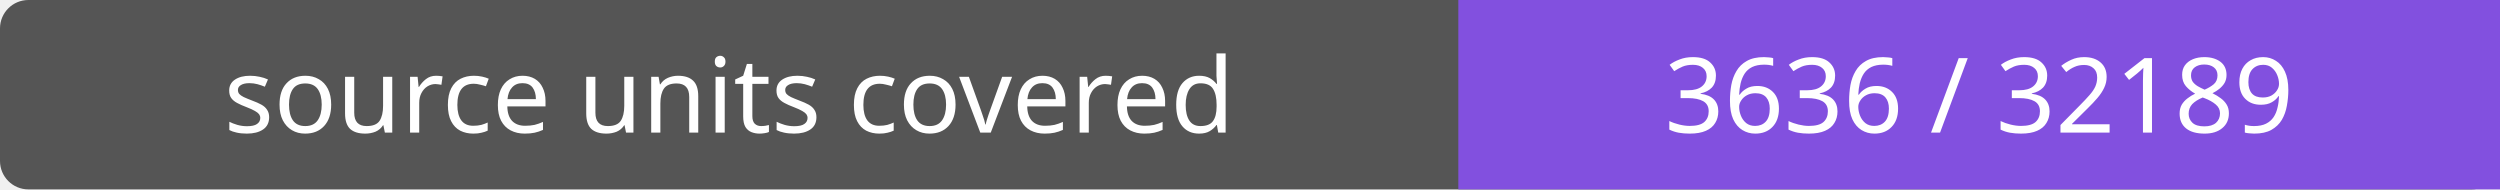
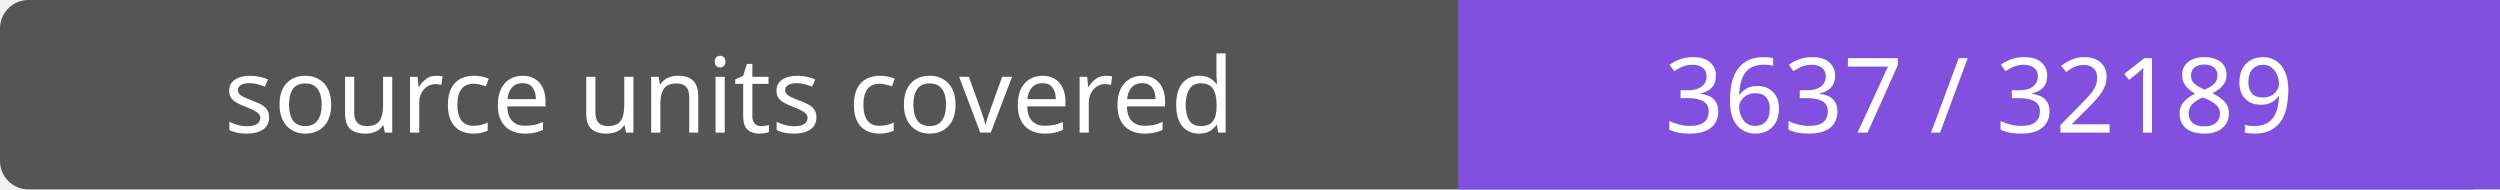
- <svg xmlns="http://www.w3.org/2000/svg" width="264" height="20" role="img" aria-label="source units covered: 3636 / 32189">
+ <svg xmlns="http://www.w3.org/2000/svg" width="264" height="20" role="img" aria-label="source units covered: 3637 / 32189">
  <rect width="264" height="20" rx="3" fill="#555" />
  <path fill="#8250df" d="M154 0h110v20H154z" />
  <g fill="#fff" text-anchor="middle" font-family="Verdana,sans-serif" font-size="11">
    <text x="77.0" y="14">source units covered</text>
-     <text x="209.0" y="14">3636 / 32189</text>
+     <text x="209.0" y="14">3637 / 32189</text>
  </g>
</svg>
